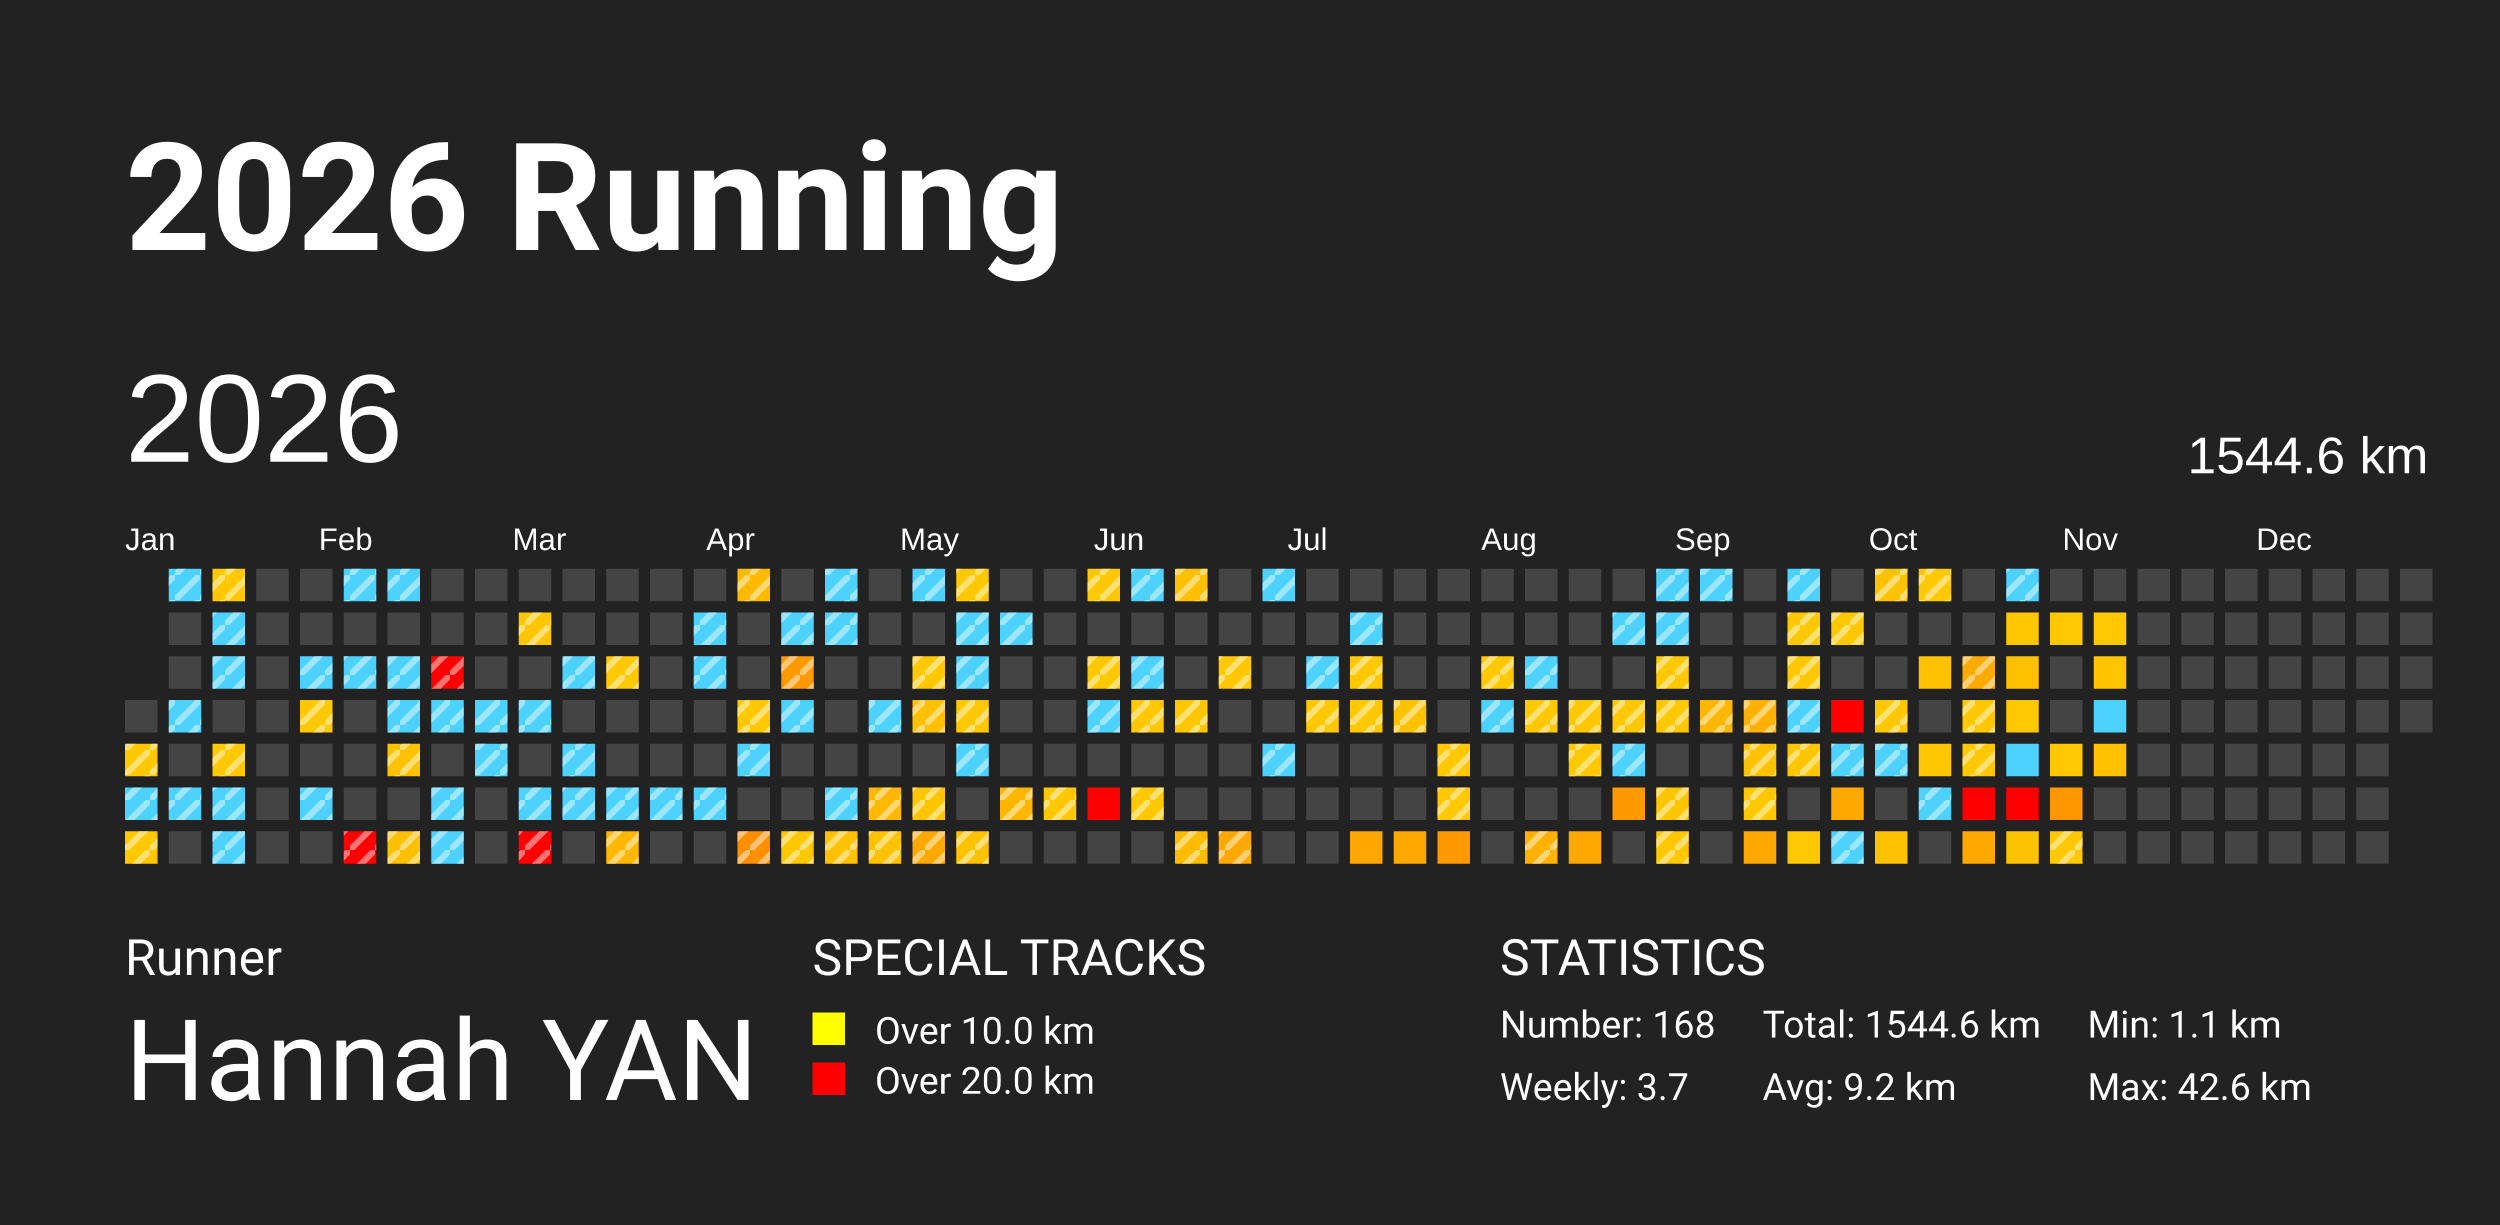
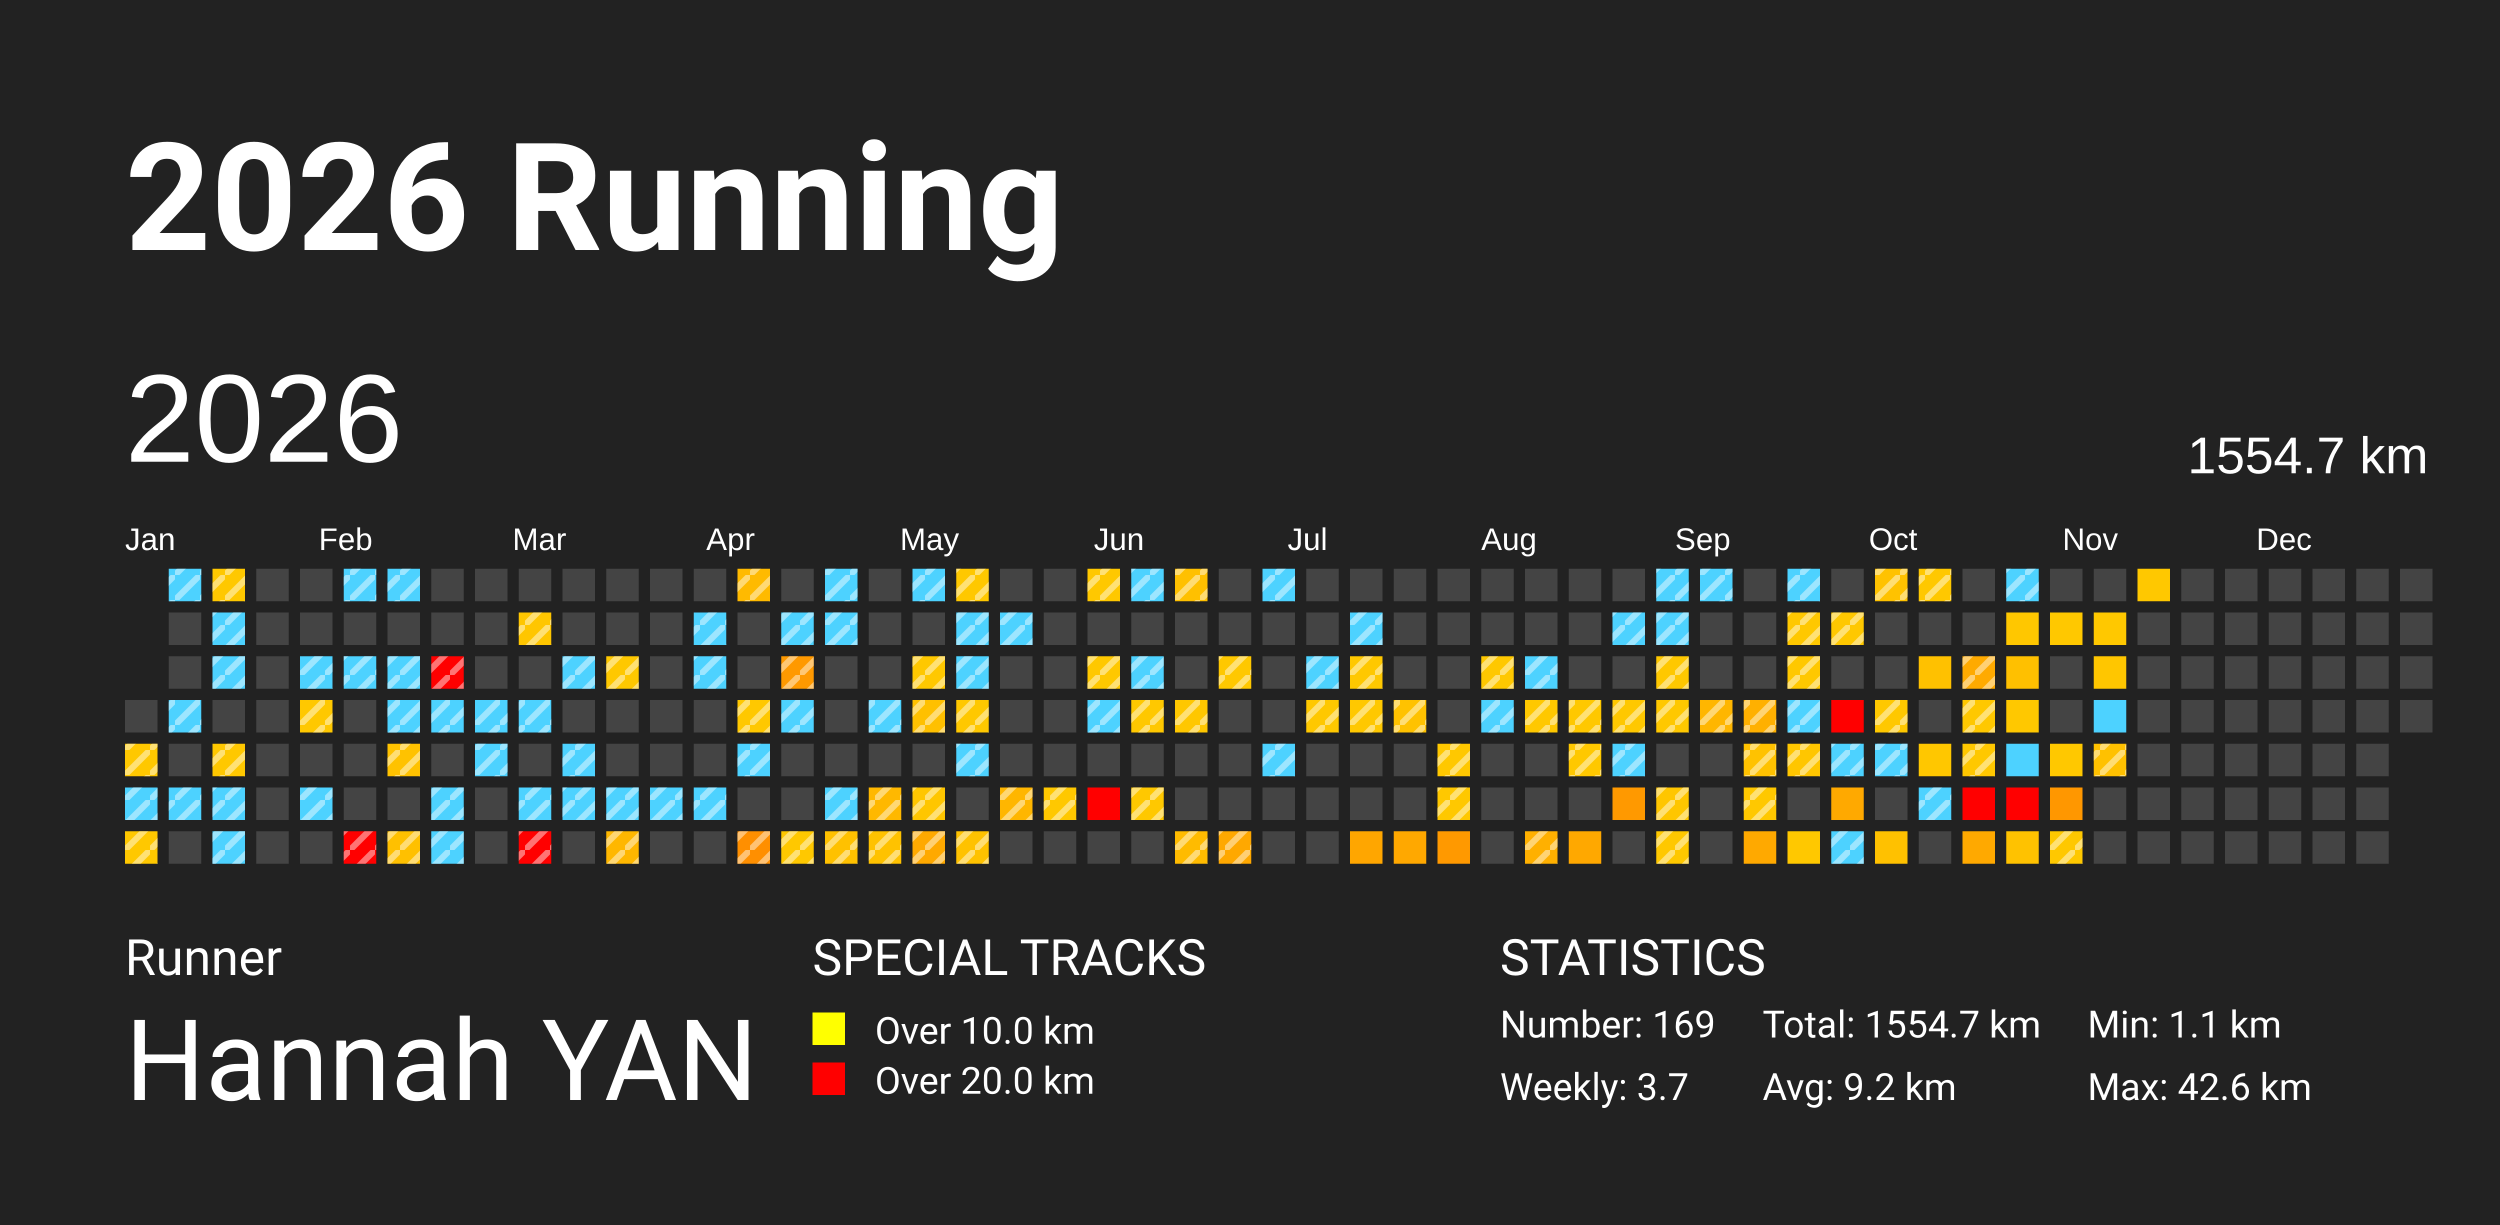
<svg xmlns="http://www.w3.org/2000/svg" baseProfile="full" height="98mm" version="1.1" viewBox="0,0,200,98" width="200mm">
  <defs>
    <pattern height="2" id="indoor-stripe" patternUnits="userSpaceOnUse" width="2">
      <line stroke="white" stroke-opacity="0.45" stroke-width="0.5" x1="0" x2="2" y1="2" y2="0" />
    </pattern>
  </defs>
  <rect fill="#222222" height="98" width="200" x="0" y="0" />
  <text fill="#FFFFFF" style="font-size:12px; font-family:-apple-system, BlinkMacSystemFont, 'Segoe UI', Roboto, 'Helvetica Neue', Arial, sans-serif; font-weight:bold;" x="10" y="20">2026 Running</text>
  <text fill="#FFFFFF" style="font-size:4px; font-family:-apple-system, BlinkMacSystemFont, 'Segoe UI', Roboto, 'Helvetica Neue', Arial, sans-serif;" x="10" y="78">Runner</text>
  <text fill="#FFFFFF" style="font-size:9px; font-family:-apple-system, BlinkMacSystemFont, 'Segoe UI', Roboto, 'Helvetica Neue', Arial, sans-serif;" x="10" y="88">Hannah YAN</text>
  <text fill="#FFFFFF" style="font-size:4px; font-family:-apple-system, BlinkMacSystemFont, 'Segoe UI', Roboto, 'Helvetica Neue', Arial, sans-serif;" x="65" y="78">SPECIAL TRACKS</text>
  <rect fill="yellow" height="2.6" width="2.6" x="65" y="81" />
  <text fill="#FFFFFF" style="font-size:3px; font-family:-apple-system, BlinkMacSystemFont, 'Segoe UI', Roboto, 'Helvetica Neue', Arial, sans-serif;" x="70" y="83.5">Over 10.0 km</text>
  <rect fill="red" height="2.6" width="2.6" x="65" y="85" />
  <text fill="#FFFFFF" style="font-size:3px; font-family:-apple-system, BlinkMacSystemFont, 'Segoe UI', Roboto, 'Helvetica Neue', Arial, sans-serif;" x="70" y="87.5">Over 20.0 km</text>
  <text fill="#FFFFFF" style="font-size:4px; font-family:-apple-system, BlinkMacSystemFont, 'Segoe UI', Roboto, 'Helvetica Neue', Arial, sans-serif;" x="120" y="78">STATISTICS</text>
-   <text fill="#FFFFFF" style="font-size:3px; font-family:-apple-system, BlinkMacSystemFont, 'Segoe UI', Roboto, 'Helvetica Neue', Arial, sans-serif;" x="120" y="83">Number: 168</text>
+   <text fill="#FFFFFF" style="font-size:3px; font-family:-apple-system, BlinkMacSystemFont, 'Segoe UI', Roboto, 'Helvetica Neue', Arial, sans-serif;" x="120" y="83">Number: 169</text>
  <text fill="#FFFFFF" style="font-size:3px; font-family:-apple-system, BlinkMacSystemFont, 'Segoe UI', Roboto, 'Helvetica Neue', Arial, sans-serif;" x="120" y="88">Weekly: 3.7</text>
-   <text fill="#FFFFFF" style="font-size:3px; font-family:-apple-system, BlinkMacSystemFont, 'Segoe UI', Roboto, 'Helvetica Neue', Arial, sans-serif;" x="141" y="83">Total: 1544.6 km</text>
+   <text fill="#FFFFFF" style="font-size:3px; font-family:-apple-system, BlinkMacSystemFont, 'Segoe UI', Roboto, 'Helvetica Neue', Arial, sans-serif;" x="141" y="83">Total: 1554.7 km</text>
  <text fill="#FFFFFF" style="font-size:3px; font-family:-apple-system, BlinkMacSystemFont, 'Segoe UI', Roboto, 'Helvetica Neue', Arial, sans-serif;" x="141" y="88">Avg: 9.2 km</text>
  <text fill="#FFFFFF" style="font-size:3px; font-family:-apple-system, BlinkMacSystemFont, 'Segoe UI', Roboto, 'Helvetica Neue', Arial, sans-serif;" x="167" y="83">Min: 1.1 km</text>
  <text fill="#FFFFFF" style="font-size:3px; font-family:-apple-system, BlinkMacSystemFont, 'Segoe UI', Roboto, 'Helvetica Neue', Arial, sans-serif;" x="167" y="88">Max: 42.6 km</text>
  <text dominant-baseline="hanging" fill="#FFFFFF" style="font-size:10.0px; font-family:Arial;" x="10" y="30">2026</text>
-   <text dominant-baseline="hanging" fill="#FFFFFF" style="font-size:4.125px; font-family:Arial;" x="175" y="35">1544.6 km</text>
+   <text dominant-baseline="hanging" fill="#FFFFFF" style="font-size:4.125px; font-family:Arial;" x="175" y="35">1554.7 km</text>
  <text fill="#FFFFFF" style="font-size:2.5px; font-family:Arial" x="10.0" y="44">Jan</text>
  <text fill="#FFFFFF" style="font-size:2.5px; font-family:Arial" x="25.5" y="44">Feb</text>
  <text fill="#FFFFFF" style="font-size:2.5px; font-family:Arial" x="41.0" y="44">Mar</text>
  <text fill="#FFFFFF" style="font-size:2.5px; font-family:Arial" x="56.5" y="44">Apr</text>
  <text fill="#FFFFFF" style="font-size:2.5px; font-family:Arial" x="72.0" y="44">May</text>
  <text fill="#FFFFFF" style="font-size:2.5px; font-family:Arial" x="87.5" y="44">Jun</text>
  <text fill="#FFFFFF" style="font-size:2.5px; font-family:Arial" x="103.0" y="44">Jul</text>
  <text fill="#FFFFFF" style="font-size:2.5px; font-family:Arial" x="118.5" y="44">Aug</text>
  <text fill="#FFFFFF" style="font-size:2.5px; font-family:Arial" x="134.0" y="44">Sep</text>
  <text fill="#FFFFFF" style="font-size:2.5px; font-family:Arial" x="149.5" y="44">Oct</text>
  <text fill="#FFFFFF" style="font-size:2.5px; font-family:Arial" x="165.0" y="44">Nov</text>
  <text fill="#FFFFFF" style="font-size:2.5px; font-family:Arial" x="180.5" y="44">Dec</text>
  <rect fill="#444444" height="2.6" width="2.6" x="10.0" y="56.0" />
  <rect fill="#ffc800" height="2.6" width="2.6" x="10.0" y="59.5" />
  <rect fill="url(#indoor-stripe)" height="2.6" style="pointer-events: none;" width="2.6" x="10.0" y="59.5" />
  <rect fill="#4dd2ff" height="2.6" width="2.6" x="10.0" y="63.0" />
  <rect fill="url(#indoor-stripe)" height="2.6" style="pointer-events: none;" width="2.6" x="10.0" y="63.0" />
  <rect fill="#ffc800" height="2.6" width="2.6" x="10.0" y="66.5" />
  <rect fill="url(#indoor-stripe)" height="2.6" style="pointer-events: none;" width="2.6" x="10.0" y="66.5" />
  <rect fill="#4dd2ff" height="2.6" width="2.6" x="13.5" y="45.5" />
  <rect fill="url(#indoor-stripe)" height="2.6" style="pointer-events: none;" width="2.6" x="13.5" y="45.5" />
  <rect fill="#444444" height="2.6" width="2.6" x="13.5" y="49.0" />
  <rect fill="#444444" height="2.6" width="2.6" x="13.5" y="52.5" />
  <rect fill="#4dd2ff" height="2.6" width="2.6" x="13.5" y="56.0" />
  <rect fill="url(#indoor-stripe)" height="2.6" style="pointer-events: none;" width="2.6" x="13.5" y="56.0" />
  <rect fill="#444444" height="2.6" width="2.6" x="13.5" y="59.5" />
  <rect fill="#4dd2ff" height="2.6" width="2.6" x="13.5" y="63.0" />
  <rect fill="url(#indoor-stripe)" height="2.6" style="pointer-events: none;" width="2.6" x="13.5" y="63.0" />
  <rect fill="#444444" height="2.6" width="2.6" x="13.5" y="66.5" />
  <rect fill="#ffc800" height="2.6" width="2.6" x="17.0" y="45.5" />
  <rect fill="url(#indoor-stripe)" height="2.6" style="pointer-events: none;" width="2.6" x="17.0" y="45.5" />
  <rect fill="#4dd2ff" height="2.6" width="2.6" x="17.0" y="49.0" />
  <rect fill="url(#indoor-stripe)" height="2.6" style="pointer-events: none;" width="2.6" x="17.0" y="49.0" />
  <rect fill="#4dd2ff" height="2.6" width="2.6" x="17.0" y="52.5" />
  <rect fill="url(#indoor-stripe)" height="2.6" style="pointer-events: none;" width="2.6" x="17.0" y="52.5" />
  <rect fill="#444444" height="2.6" width="2.6" x="17.0" y="56.0" />
  <rect fill="#ffc800" height="2.6" width="2.6" x="17.0" y="59.5" />
  <rect fill="url(#indoor-stripe)" height="2.6" style="pointer-events: none;" width="2.6" x="17.0" y="59.5" />
  <rect fill="#4dd2ff" height="2.6" width="2.6" x="17.0" y="63.0" />
  <rect fill="url(#indoor-stripe)" height="2.6" style="pointer-events: none;" width="2.6" x="17.0" y="63.0" />
  <rect fill="#4dd2ff" height="2.6" width="2.6" x="17.0" y="66.5" />
  <rect fill="url(#indoor-stripe)" height="2.6" style="pointer-events: none;" width="2.6" x="17.0" y="66.5" />
  <rect fill="#444444" height="2.6" width="2.6" x="20.5" y="45.5" />
  <rect fill="#444444" height="2.6" width="2.6" x="20.5" y="49.0" />
  <rect fill="#444444" height="2.6" width="2.6" x="20.5" y="52.5" />
  <rect fill="#444444" height="2.6" width="2.6" x="20.5" y="56.0" />
  <rect fill="#444444" height="2.6" width="2.6" x="20.5" y="59.5" />
  <rect fill="#444444" height="2.6" width="2.6" x="20.5" y="63.0" />
  <rect fill="#444444" height="2.6" width="2.6" x="20.5" y="66.5" />
  <rect fill="#444444" height="2.6" width="2.6" x="24.0" y="45.5" />
  <rect fill="#444444" height="2.6" width="2.6" x="24.0" y="49.0" />
  <rect fill="#4dd2ff" height="2.6" width="2.6" x="24.0" y="52.5" />
  <rect fill="url(#indoor-stripe)" height="2.6" style="pointer-events: none;" width="2.6" x="24.0" y="52.5" />
  <rect fill="#ffc800" height="2.6" width="2.6" x="24.0" y="56.0" />
  <rect fill="url(#indoor-stripe)" height="2.6" style="pointer-events: none;" width="2.6" x="24.0" y="56.0" />
  <rect fill="#444444" height="2.6" width="2.6" x="24.0" y="59.5" />
  <rect fill="#4dd2ff" height="2.6" width="2.6" x="24.0" y="63.0" />
  <rect fill="url(#indoor-stripe)" height="2.6" style="pointer-events: none;" width="2.6" x="24.0" y="63.0" />
  <rect fill="#444444" height="2.6" width="2.6" x="24.0" y="66.5" />
  <rect fill="#4dd2ff" height="2.6" width="2.6" x="27.5" y="45.5" />
  <rect fill="url(#indoor-stripe)" height="2.6" style="pointer-events: none;" width="2.6" x="27.5" y="45.5" />
  <rect fill="#444444" height="2.6" width="2.6" x="27.5" y="49.0" />
  <rect fill="#4dd2ff" height="2.6" width="2.6" x="27.5" y="52.5" />
  <rect fill="url(#indoor-stripe)" height="2.6" style="pointer-events: none;" width="2.6" x="27.5" y="52.5" />
  <rect fill="#444444" height="2.6" width="2.6" x="27.5" y="56.0" />
  <rect fill="#444444" height="2.6" width="2.6" x="27.5" y="59.5" />
  <rect fill="#444444" height="2.6" width="2.6" x="27.5" y="63.0" />
  <rect fill="red" height="2.6" width="2.6" x="27.5" y="66.5" />
  <rect fill="url(#indoor-stripe)" height="2.6" style="pointer-events: none;" width="2.6" x="27.5" y="66.5" />
  <rect fill="#4dd2ff" height="2.6" width="2.6" x="31.0" y="45.5" />
  <rect fill="url(#indoor-stripe)" height="2.6" style="pointer-events: none;" width="2.6" x="31.0" y="45.5" />
  <rect fill="#444444" height="2.6" width="2.6" x="31.0" y="49.0" />
  <rect fill="#4dd2ff" height="2.6" width="2.6" x="31.0" y="52.5" />
  <rect fill="url(#indoor-stripe)" height="2.6" style="pointer-events: none;" width="2.6" x="31.0" y="52.5" />
  <rect fill="#4dd2ff" height="2.6" width="2.6" x="31.0" y="56.0" />
  <rect fill="url(#indoor-stripe)" height="2.6" style="pointer-events: none;" width="2.6" x="31.0" y="56.0" />
  <rect fill="#ffc200" height="2.6" width="2.6" x="31.0" y="59.5" />
  <rect fill="url(#indoor-stripe)" height="2.6" style="pointer-events: none;" width="2.6" x="31.0" y="59.5" />
  <rect fill="#444444" height="2.6" width="2.6" x="31.0" y="63.0" />
  <rect fill="#ffc000" height="2.6" width="2.6" x="31.0" y="66.5" />
  <rect fill="url(#indoor-stripe)" height="2.6" style="pointer-events: none;" width="2.6" x="31.0" y="66.5" />
  <rect fill="#444444" height="2.6" width="2.6" x="34.5" y="45.5" />
  <rect fill="#444444" height="2.6" width="2.6" x="34.5" y="49.0" />
  <rect fill="red" height="2.6" width="2.6" x="34.5" y="52.5" />
  <rect fill="url(#indoor-stripe)" height="2.6" style="pointer-events: none;" width="2.6" x="34.5" y="52.5" />
  <rect fill="#4dd2ff" height="2.6" width="2.6" x="34.5" y="56.0" />
  <rect fill="url(#indoor-stripe)" height="2.6" style="pointer-events: none;" width="2.6" x="34.5" y="56.0" />
  <rect fill="#444444" height="2.6" width="2.6" x="34.5" y="59.5" />
  <rect fill="#4dd2ff" height="2.6" width="2.6" x="34.5" y="63.0" />
  <rect fill="url(#indoor-stripe)" height="2.6" style="pointer-events: none;" width="2.6" x="34.5" y="63.0" />
  <rect fill="#4dd2ff" height="2.6" width="2.6" x="34.5" y="66.5" />
  <rect fill="url(#indoor-stripe)" height="2.6" style="pointer-events: none;" width="2.6" x="34.5" y="66.5" />
  <rect fill="#444444" height="2.6" width="2.6" x="38.0" y="45.5" />
  <rect fill="#444444" height="2.6" width="2.6" x="38.0" y="49.0" />
  <rect fill="#444444" height="2.6" width="2.6" x="38.0" y="52.5" />
  <rect fill="#4dd2ff" height="2.6" width="2.6" x="38.0" y="56.0" />
  <rect fill="url(#indoor-stripe)" height="2.6" style="pointer-events: none;" width="2.6" x="38.0" y="56.0" />
  <rect fill="#4dd2ff" height="2.6" width="2.6" x="38.0" y="59.5" />
  <rect fill="url(#indoor-stripe)" height="2.6" style="pointer-events: none;" width="2.6" x="38.0" y="59.5" />
  <rect fill="#444444" height="2.6" width="2.6" x="38.0" y="63.0" />
  <rect fill="#444444" height="2.6" width="2.6" x="38.0" y="66.5" />
  <rect fill="#444444" height="2.6" width="2.6" x="41.5" y="45.5" />
  <rect fill="#ffc600" height="2.6" width="2.6" x="41.5" y="49.0" />
  <rect fill="url(#indoor-stripe)" height="2.6" style="pointer-events: none;" width="2.6" x="41.5" y="49.0" />
  <rect fill="#444444" height="2.6" width="2.6" x="41.5" y="52.5" />
  <rect fill="#4dd2ff" height="2.6" width="2.6" x="41.5" y="56.0" />
  <rect fill="url(#indoor-stripe)" height="2.6" style="pointer-events: none;" width="2.6" x="41.5" y="56.0" />
  <rect fill="#444444" height="2.6" width="2.6" x="41.5" y="59.5" />
  <rect fill="#4dd2ff" height="2.6" width="2.6" x="41.5" y="63.0" />
  <rect fill="url(#indoor-stripe)" height="2.6" style="pointer-events: none;" width="2.6" x="41.5" y="63.0" />
  <rect fill="red" height="2.6" width="2.6" x="41.5" y="66.5" />
  <rect fill="url(#indoor-stripe)" height="2.6" style="pointer-events: none;" width="2.6" x="41.5" y="66.5" />
  <rect fill="#444444" height="2.6" width="2.6" x="45.0" y="45.5" />
  <rect fill="#444444" height="2.6" width="2.6" x="45.0" y="49.0" />
  <rect fill="#4dd2ff" height="2.6" width="2.6" x="45.0" y="52.5" />
  <rect fill="url(#indoor-stripe)" height="2.6" style="pointer-events: none;" width="2.6" x="45.0" y="52.5" />
  <rect fill="#444444" height="2.6" width="2.6" x="45.0" y="56.0" />
  <rect fill="#4dd2ff" height="2.6" width="2.6" x="45.0" y="59.5" />
  <rect fill="url(#indoor-stripe)" height="2.6" style="pointer-events: none;" width="2.6" x="45.0" y="59.5" />
  <rect fill="#4dd2ff" height="2.6" width="2.6" x="45.0" y="63.0" />
  <rect fill="url(#indoor-stripe)" height="2.6" style="pointer-events: none;" width="2.6" x="45.0" y="63.0" />
  <rect fill="#444444" height="2.6" width="2.6" x="45.0" y="66.5" />
  <rect fill="#444444" height="2.6" width="2.6" x="48.5" y="45.5" />
  <rect fill="#444444" height="2.6" width="2.6" x="48.5" y="49.0" />
  <rect fill="#ffc800" height="2.6" width="2.6" x="48.5" y="52.5" />
  <rect fill="url(#indoor-stripe)" height="2.6" style="pointer-events: none;" width="2.6" x="48.5" y="52.5" />
  <rect fill="#444444" height="2.6" width="2.6" x="48.5" y="56.0" />
  <rect fill="#444444" height="2.6" width="2.6" x="48.5" y="59.5" />
  <rect fill="#4dd2ff" height="2.6" width="2.6" x="48.5" y="63.0" />
  <rect fill="url(#indoor-stripe)" height="2.6" style="pointer-events: none;" width="2.6" x="48.5" y="63.0" />
  <rect fill="#ffb700" height="2.6" width="2.6" x="48.5" y="66.5" />
  <rect fill="url(#indoor-stripe)" height="2.6" style="pointer-events: none;" width="2.6" x="48.5" y="66.5" />
  <rect fill="#444444" height="2.6" width="2.6" x="52.0" y="45.5" />
  <rect fill="#444444" height="2.6" width="2.6" x="52.0" y="49.0" />
  <rect fill="#444444" height="2.6" width="2.6" x="52.0" y="52.5" />
  <rect fill="#444444" height="2.6" width="2.6" x="52.0" y="56.0" />
  <rect fill="#444444" height="2.6" width="2.6" x="52.0" y="59.5" />
  <rect fill="#4dd2ff" height="2.6" width="2.6" x="52.0" y="63.0" />
  <rect fill="url(#indoor-stripe)" height="2.6" style="pointer-events: none;" width="2.6" x="52.0" y="63.0" />
  <rect fill="#444444" height="2.6" width="2.6" x="52.0" y="66.5" />
  <rect fill="#444444" height="2.6" width="2.6" x="55.5" y="45.5" />
  <rect fill="#4dd2ff" height="2.6" width="2.6" x="55.5" y="49.0" />
  <rect fill="url(#indoor-stripe)" height="2.6" style="pointer-events: none;" width="2.6" x="55.5" y="49.0" />
  <rect fill="#4dd2ff" height="2.6" width="2.6" x="55.5" y="52.5" />
  <rect fill="url(#indoor-stripe)" height="2.6" style="pointer-events: none;" width="2.6" x="55.5" y="52.5" />
  <rect fill="#444444" height="2.6" width="2.6" x="55.5" y="56.0" />
  <rect fill="#444444" height="2.6" width="2.6" x="55.5" y="59.5" />
  <rect fill="#4dd2ff" height="2.6" width="2.6" x="55.5" y="63.0" />
  <rect fill="url(#indoor-stripe)" height="2.6" style="pointer-events: none;" width="2.6" x="55.5" y="63.0" />
  <rect fill="#444444" height="2.6" width="2.6" x="55.5" y="66.5" />
  <rect fill="#ffba00" height="2.6" width="2.6" x="59.0" y="45.5" />
  <rect fill="url(#indoor-stripe)" height="2.6" style="pointer-events: none;" width="2.6" x="59.0" y="45.5" />
  <rect fill="#444444" height="2.6" width="2.6" x="59.0" y="49.0" />
  <rect fill="#444444" height="2.6" width="2.6" x="59.0" y="52.5" />
  <rect fill="#ffc800" height="2.6" width="2.6" x="59.0" y="56.0" />
  <rect fill="url(#indoor-stripe)" height="2.6" style="pointer-events: none;" width="2.6" x="59.0" y="56.0" />
  <rect fill="#4dd2ff" height="2.6" width="2.6" x="59.0" y="59.5" />
  <rect fill="url(#indoor-stripe)" height="2.6" style="pointer-events: none;" width="2.6" x="59.0" y="59.5" />
  <rect fill="#444444" height="2.6" width="2.6" x="59.0" y="63.0" />
  <rect fill="#ff8f00" height="2.6" width="2.6" x="59.0" y="66.5" />
  <rect fill="url(#indoor-stripe)" height="2.6" style="pointer-events: none;" width="2.6" x="59.0" y="66.5" />
  <rect fill="#444444" height="2.6" width="2.6" x="62.5" y="45.5" />
  <rect fill="#4dd2ff" height="2.6" width="2.6" x="62.5" y="49.0" />
  <rect fill="url(#indoor-stripe)" height="2.6" style="pointer-events: none;" width="2.6" x="62.5" y="49.0" />
  <rect fill="#ff9900" height="2.6" width="2.6" x="62.5" y="52.5" />
  <rect fill="url(#indoor-stripe)" height="2.6" style="pointer-events: none;" width="2.6" x="62.5" y="52.5" />
  <rect fill="#4dd2ff" height="2.6" width="2.6" x="62.5" y="56.0" />
  <rect fill="url(#indoor-stripe)" height="2.6" style="pointer-events: none;" width="2.6" x="62.5" y="56.0" />
  <rect fill="#444444" height="2.6" width="2.6" x="62.5" y="59.5" />
  <rect fill="#444444" height="2.6" width="2.6" x="62.5" y="63.0" />
  <rect fill="#ffc800" height="2.6" width="2.6" x="62.5" y="66.5" />
  <rect fill="url(#indoor-stripe)" height="2.6" style="pointer-events: none;" width="2.6" x="62.5" y="66.5" />
  <rect fill="#4dd2ff" height="2.6" width="2.6" x="66.0" y="45.5" />
  <rect fill="url(#indoor-stripe)" height="2.6" style="pointer-events: none;" width="2.6" x="66.0" y="45.5" />
  <rect fill="#4dd2ff" height="2.6" width="2.6" x="66.0" y="49.0" />
  <rect fill="url(#indoor-stripe)" height="2.6" style="pointer-events: none;" width="2.6" x="66.0" y="49.0" />
  <rect fill="#444444" height="2.6" width="2.6" x="66.0" y="52.5" />
  <rect fill="#444444" height="2.6" width="2.6" x="66.0" y="56.0" />
  <rect fill="#444444" height="2.6" width="2.6" x="66.0" y="59.5" />
  <rect fill="#4dd2ff" height="2.6" width="2.6" x="66.0" y="63.0" />
  <rect fill="url(#indoor-stripe)" height="2.6" style="pointer-events: none;" width="2.6" x="66.0" y="63.0" />
  <rect fill="#ffc100" height="2.6" width="2.6" x="66.0" y="66.5" />
  <rect fill="url(#indoor-stripe)" height="2.6" style="pointer-events: none;" width="2.6" x="66.0" y="66.5" />
  <rect fill="#444444" height="2.6" width="2.6" x="69.5" y="45.5" />
  <rect fill="#444444" height="2.6" width="2.6" x="69.5" y="49.0" />
  <rect fill="#444444" height="2.6" width="2.6" x="69.5" y="52.5" />
  <rect fill="#4dd2ff" height="2.6" width="2.6" x="69.5" y="56.0" />
  <rect fill="url(#indoor-stripe)" height="2.6" style="pointer-events: none;" width="2.6" x="69.5" y="56.0" />
  <rect fill="#444444" height="2.6" width="2.6" x="69.5" y="59.5" />
  <rect fill="#ffb800" height="2.6" width="2.6" x="69.5" y="63.0" />
  <rect fill="url(#indoor-stripe)" height="2.6" style="pointer-events: none;" width="2.6" x="69.5" y="63.0" />
  <rect fill="#ffc200" height="2.6" width="2.6" x="69.5" y="66.5" />
  <rect fill="url(#indoor-stripe)" height="2.6" style="pointer-events: none;" width="2.6" x="69.5" y="66.5" />
  <rect fill="#4dd2ff" height="2.6" width="2.6" x="73.0" y="45.5" />
  <rect fill="url(#indoor-stripe)" height="2.6" style="pointer-events: none;" width="2.6" x="73.0" y="45.5" />
  <rect fill="#444444" height="2.6" width="2.6" x="73.0" y="49.0" />
  <rect fill="#ffc800" height="2.6" width="2.6" x="73.0" y="52.5" />
  <rect fill="url(#indoor-stripe)" height="2.6" style="pointer-events: none;" width="2.6" x="73.0" y="52.5" />
  <rect fill="#ffc000" height="2.6" width="2.6" x="73.0" y="56.0" />
  <rect fill="url(#indoor-stripe)" height="2.6" style="pointer-events: none;" width="2.6" x="73.0" y="56.0" />
  <rect fill="#444444" height="2.6" width="2.6" x="73.0" y="59.5" />
  <rect fill="#ffc600" height="2.6" width="2.6" x="73.0" y="63.0" />
  <rect fill="url(#indoor-stripe)" height="2.6" style="pointer-events: none;" width="2.6" x="73.0" y="63.0" />
  <rect fill="#ffa900" height="2.6" width="2.6" x="73.0" y="66.5" />
  <rect fill="url(#indoor-stripe)" height="2.6" style="pointer-events: none;" width="2.6" x="73.0" y="66.5" />
  <rect fill="#ffc800" height="2.6" width="2.6" x="76.5" y="45.5" />
  <rect fill="url(#indoor-stripe)" height="2.6" style="pointer-events: none;" width="2.6" x="76.5" y="45.5" />
  <rect fill="#4dd2ff" height="2.6" width="2.6" x="76.5" y="49.0" />
  <rect fill="url(#indoor-stripe)" height="2.6" style="pointer-events: none;" width="2.6" x="76.5" y="49.0" />
  <rect fill="#4dd2ff" height="2.6" width="2.6" x="76.5" y="52.5" />
  <rect fill="url(#indoor-stripe)" height="2.6" style="pointer-events: none;" width="2.6" x="76.5" y="52.5" />
  <rect fill="#ffc800" height="2.6" width="2.6" x="76.5" y="56.0" />
  <rect fill="url(#indoor-stripe)" height="2.6" style="pointer-events: none;" width="2.6" x="76.5" y="56.0" />
  <rect fill="#4dd2ff" height="2.6" width="2.6" x="76.5" y="59.5" />
  <rect fill="url(#indoor-stripe)" height="2.6" style="pointer-events: none;" width="2.6" x="76.5" y="59.5" />
  <rect fill="#444444" height="2.6" width="2.6" x="76.5" y="63.0" />
  <rect fill="#ffc200" height="2.6" width="2.6" x="76.5" y="66.5" />
  <rect fill="url(#indoor-stripe)" height="2.6" style="pointer-events: none;" width="2.6" x="76.5" y="66.5" />
  <rect fill="#444444" height="2.6" width="2.6" x="80.0" y="45.5" />
  <rect fill="#4dd2ff" height="2.6" width="2.6" x="80.0" y="49.0" />
  <rect fill="url(#indoor-stripe)" height="2.6" style="pointer-events: none;" width="2.6" x="80.0" y="49.0" />
  <rect fill="#444444" height="2.6" width="2.6" x="80.0" y="52.5" />
  <rect fill="#444444" height="2.6" width="2.6" x="80.0" y="56.0" />
  <rect fill="#444444" height="2.6" width="2.6" x="80.0" y="59.5" />
  <rect fill="#ffb600" height="2.6" width="2.6" x="80.0" y="63.0" />
  <rect fill="url(#indoor-stripe)" height="2.6" style="pointer-events: none;" width="2.6" x="80.0" y="63.0" />
  <rect fill="#444444" height="2.6" width="2.6" x="80.0" y="66.5" />
  <rect fill="#444444" height="2.6" width="2.6" x="83.5" y="45.5" />
  <rect fill="#444444" height="2.6" width="2.6" x="83.5" y="49.0" />
  <rect fill="#444444" height="2.6" width="2.6" x="83.5" y="52.5" />
  <rect fill="#444444" height="2.6" width="2.6" x="83.5" y="56.0" />
  <rect fill="#444444" height="2.6" width="2.6" x="83.5" y="59.5" />
  <rect fill="#ffc800" height="2.6" width="2.6" x="83.5" y="63.0" />
  <rect fill="url(#indoor-stripe)" height="2.6" style="pointer-events: none;" width="2.6" x="83.5" y="63.0" />
  <rect fill="#444444" height="2.6" width="2.6" x="83.5" y="66.5" />
  <rect fill="#ffc800" height="2.6" width="2.6" x="87.0" y="45.5" />
  <rect fill="url(#indoor-stripe)" height="2.6" style="pointer-events: none;" width="2.6" x="87.0" y="45.5" />
  <rect fill="#444444" height="2.6" width="2.6" x="87.0" y="49.0" />
  <rect fill="#ffc800" height="2.6" width="2.6" x="87.0" y="52.5" />
  <rect fill="url(#indoor-stripe)" height="2.6" style="pointer-events: none;" width="2.6" x="87.0" y="52.5" />
  <rect fill="#4dd2ff" height="2.6" width="2.6" x="87.0" y="56.0" />
  <rect fill="url(#indoor-stripe)" height="2.6" style="pointer-events: none;" width="2.6" x="87.0" y="56.0" />
  <rect fill="#444444" height="2.6" width="2.6" x="87.0" y="59.5" />
  <rect fill="red" height="2.6" width="2.6" x="87.0" y="63.0" />
  <rect fill="#444444" height="2.6" width="2.6" x="87.0" y="66.5" />
  <rect fill="#4dd2ff" height="2.6" width="2.6" x="90.5" y="45.5" />
  <rect fill="url(#indoor-stripe)" height="2.6" style="pointer-events: none;" width="2.6" x="90.5" y="45.5" />
  <rect fill="#444444" height="2.6" width="2.6" x="90.5" y="49.0" />
  <rect fill="#4dd2ff" height="2.6" width="2.6" x="90.5" y="52.5" />
  <rect fill="url(#indoor-stripe)" height="2.6" style="pointer-events: none;" width="2.6" x="90.5" y="52.5" />
  <rect fill="#ffc800" height="2.6" width="2.6" x="90.5" y="56.0" />
  <rect fill="url(#indoor-stripe)" height="2.6" style="pointer-events: none;" width="2.6" x="90.5" y="56.0" />
  <rect fill="#444444" height="2.6" width="2.6" x="90.5" y="59.5" />
  <rect fill="#ffc800" height="2.6" width="2.6" x="90.5" y="63.0" />
  <rect fill="url(#indoor-stripe)" height="2.6" style="pointer-events: none;" width="2.6" x="90.5" y="63.0" />
  <rect fill="#444444" height="2.6" width="2.6" x="90.5" y="66.5" />
  <rect fill="#ffc000" height="2.6" width="2.6" x="94.0" y="45.5" />
  <rect fill="url(#indoor-stripe)" height="2.6" style="pointer-events: none;" width="2.6" x="94.0" y="45.5" />
  <rect fill="#444444" height="2.6" width="2.6" x="94.0" y="49.0" />
  <rect fill="#444444" height="2.6" width="2.6" x="94.0" y="52.5" />
  <rect fill="#ffc700" height="2.6" width="2.6" x="94.0" y="56.0" />
  <rect fill="url(#indoor-stripe)" height="2.6" style="pointer-events: none;" width="2.6" x="94.0" y="56.0" />
  <rect fill="#444444" height="2.6" width="2.6" x="94.0" y="59.5" />
  <rect fill="#444444" height="2.6" width="2.6" x="94.0" y="63.0" />
  <rect fill="#ffbb00" height="2.6" width="2.6" x="94.0" y="66.5" />
  <rect fill="url(#indoor-stripe)" height="2.6" style="pointer-events: none;" width="2.6" x="94.0" y="66.5" />
  <rect fill="#444444" height="2.6" width="2.6" x="97.5" y="45.5" />
  <rect fill="#444444" height="2.6" width="2.6" x="97.5" y="49.0" />
  <rect fill="#ffc800" height="2.6" width="2.6" x="97.5" y="52.5" />
  <rect fill="url(#indoor-stripe)" height="2.6" style="pointer-events: none;" width="2.6" x="97.5" y="52.5" />
  <rect fill="#444444" height="2.6" width="2.6" x="97.5" y="56.0" />
  <rect fill="#444444" height="2.6" width="2.6" x="97.5" y="59.5" />
  <rect fill="#444444" height="2.6" width="2.6" x="97.5" y="63.0" />
  <rect fill="#ffa800" height="2.6" width="2.6" x="97.5" y="66.5" />
  <rect fill="url(#indoor-stripe)" height="2.6" style="pointer-events: none;" width="2.6" x="97.5" y="66.5" />
  <rect fill="#4dd2ff" height="2.6" width="2.6" x="101.0" y="45.5" />
  <rect fill="url(#indoor-stripe)" height="2.6" style="pointer-events: none;" width="2.6" x="101.0" y="45.5" />
  <rect fill="#444444" height="2.6" width="2.6" x="101.0" y="49.0" />
  <rect fill="#444444" height="2.6" width="2.6" x="101.0" y="52.5" />
  <rect fill="#444444" height="2.6" width="2.6" x="101.0" y="56.0" />
  <rect fill="#4dd2ff" height="2.6" width="2.6" x="101.0" y="59.5" />
  <rect fill="url(#indoor-stripe)" height="2.6" style="pointer-events: none;" width="2.6" x="101.0" y="59.5" />
  <rect fill="#444444" height="2.6" width="2.6" x="101.0" y="63.0" />
  <rect fill="#444444" height="2.6" width="2.6" x="101.0" y="66.5" />
  <rect fill="#444444" height="2.6" width="2.6" x="104.5" y="45.5" />
  <rect fill="#444444" height="2.6" width="2.6" x="104.5" y="49.0" />
  <rect fill="#4dd2ff" height="2.6" width="2.6" x="104.5" y="52.5" />
  <rect fill="url(#indoor-stripe)" height="2.6" style="pointer-events: none;" width="2.6" x="104.5" y="52.5" />
  <rect fill="#ffc800" height="2.6" width="2.6" x="104.5" y="56.0" />
  <rect fill="url(#indoor-stripe)" height="2.6" style="pointer-events: none;" width="2.6" x="104.5" y="56.0" />
  <rect fill="#444444" height="2.6" width="2.6" x="104.5" y="59.5" />
  <rect fill="#444444" height="2.6" width="2.6" x="104.5" y="63.0" />
  <rect fill="#444444" height="2.6" width="2.6" x="104.5" y="66.5" />
  <rect fill="#444444" height="2.6" width="2.6" x="108.0" y="45.5" />
  <rect fill="#4dd2ff" height="2.6" width="2.6" x="108.0" y="49.0" />
  <rect fill="url(#indoor-stripe)" height="2.6" style="pointer-events: none;" width="2.6" x="108.0" y="49.0" />
  <rect fill="#ffc800" height="2.6" width="2.6" x="108.0" y="52.5" />
  <rect fill="url(#indoor-stripe)" height="2.6" style="pointer-events: none;" width="2.6" x="108.0" y="52.5" />
  <rect fill="#ffc800" height="2.6" width="2.6" x="108.0" y="56.0" />
  <rect fill="url(#indoor-stripe)" height="2.6" style="pointer-events: none;" width="2.6" x="108.0" y="56.0" />
  <rect fill="#444444" height="2.6" width="2.6" x="108.0" y="59.5" />
  <rect fill="#444444" height="2.6" width="2.6" x="108.0" y="63.0" />
  <rect fill="#ffa600" height="2.6" width="2.6" x="108.0" y="66.5" />
  <rect fill="#444444" height="2.6" width="2.6" x="111.5" y="45.5" />
  <rect fill="#444444" height="2.6" width="2.6" x="111.5" y="49.0" />
  <rect fill="#444444" height="2.6" width="2.6" x="111.5" y="52.5" />
  <rect fill="#ffc200" height="2.6" width="2.6" x="111.5" y="56.0" />
  <rect fill="url(#indoor-stripe)" height="2.6" style="pointer-events: none;" width="2.6" x="111.5" y="56.0" />
  <rect fill="#444444" height="2.6" width="2.6" x="111.5" y="59.5" />
  <rect fill="#444444" height="2.6" width="2.6" x="111.5" y="63.0" />
  <rect fill="#ffa800" height="2.6" width="2.6" x="111.5" y="66.5" />
  <rect fill="#444444" height="2.6" width="2.6" x="115.0" y="45.5" />
  <rect fill="#444444" height="2.6" width="2.6" x="115.0" y="49.0" />
  <rect fill="#444444" height="2.6" width="2.6" x="115.0" y="52.5" />
  <rect fill="#444444" height="2.6" width="2.6" x="115.0" y="56.0" />
  <rect fill="#ffc800" height="2.6" width="2.6" x="115.0" y="59.5" />
  <rect fill="url(#indoor-stripe)" height="2.6" style="pointer-events: none;" width="2.6" x="115.0" y="59.5" />
  <rect fill="#ffc800" height="2.6" width="2.6" x="115.0" y="63.0" />
  <rect fill="url(#indoor-stripe)" height="2.6" style="pointer-events: none;" width="2.6" x="115.0" y="63.0" />
  <rect fill="#ff9900" height="2.6" width="2.6" x="115.0" y="66.5" />
  <rect fill="#444444" height="2.6" width="2.6" x="118.5" y="45.5" />
  <rect fill="#444444" height="2.6" width="2.6" x="118.5" y="49.0" />
  <rect fill="#ffc800" height="2.6" width="2.6" x="118.5" y="52.5" />
  <rect fill="url(#indoor-stripe)" height="2.6" style="pointer-events: none;" width="2.6" x="118.5" y="52.5" />
  <rect fill="#4dd2ff" height="2.6" width="2.6" x="118.5" y="56.0" />
  <rect fill="url(#indoor-stripe)" height="2.6" style="pointer-events: none;" width="2.6" x="118.5" y="56.0" />
  <rect fill="#444444" height="2.6" width="2.6" x="118.5" y="59.5" />
  <rect fill="#444444" height="2.6" width="2.6" x="118.5" y="63.0" />
  <rect fill="#444444" height="2.6" width="2.6" x="118.5" y="66.5" />
  <rect fill="#444444" height="2.6" width="2.6" x="122.0" y="45.5" />
  <rect fill="#444444" height="2.6" width="2.6" x="122.0" y="49.0" />
  <rect fill="#4dd2ff" height="2.6" width="2.6" x="122.0" y="52.5" />
  <rect fill="url(#indoor-stripe)" height="2.6" style="pointer-events: none;" width="2.6" x="122.0" y="52.5" />
  <rect fill="#ffc800" height="2.6" width="2.6" x="122.0" y="56.0" />
  <rect fill="url(#indoor-stripe)" height="2.6" style="pointer-events: none;" width="2.6" x="122.0" y="56.0" />
  <rect fill="#444444" height="2.6" width="2.6" x="122.0" y="59.5" />
  <rect fill="#444444" height="2.6" width="2.6" x="122.0" y="63.0" />
  <rect fill="#ffb000" height="2.6" width="2.6" x="122.0" y="66.5" />
  <rect fill="url(#indoor-stripe)" height="2.6" style="pointer-events: none;" width="2.6" x="122.0" y="66.5" />
  <rect fill="#444444" height="2.6" width="2.6" x="125.5" y="45.5" />
  <rect fill="#444444" height="2.6" width="2.6" x="125.5" y="49.0" />
  <rect fill="#444444" height="2.6" width="2.6" x="125.5" y="52.5" />
  <rect fill="#ffc800" height="2.6" width="2.6" x="125.5" y="56.0" />
  <rect fill="url(#indoor-stripe)" height="2.6" style="pointer-events: none;" width="2.6" x="125.5" y="56.0" />
  <rect fill="#ffc800" height="2.6" width="2.6" x="125.5" y="59.5" />
  <rect fill="url(#indoor-stripe)" height="2.6" style="pointer-events: none;" width="2.6" x="125.5" y="59.5" />
  <rect fill="#444444" height="2.6" width="2.6" x="125.5" y="63.0" />
  <rect fill="#ffa800" height="2.6" width="2.6" x="125.5" y="66.5" />
  <rect fill="#444444" height="2.6" width="2.6" x="129.0" y="45.5" />
  <rect fill="#4dd2ff" height="2.6" width="2.6" x="129.0" y="49.0" />
  <rect fill="url(#indoor-stripe)" height="2.6" style="pointer-events: none;" width="2.6" x="129.0" y="49.0" />
  <rect fill="#444444" height="2.6" width="2.6" x="129.0" y="52.5" />
  <rect fill="#ffc800" height="2.6" width="2.6" x="129.0" y="56.0" />
  <rect fill="url(#indoor-stripe)" height="2.6" style="pointer-events: none;" width="2.6" x="129.0" y="56.0" />
  <rect fill="#4dd2ff" height="2.6" width="2.6" x="129.0" y="59.5" />
  <rect fill="url(#indoor-stripe)" height="2.6" style="pointer-events: none;" width="2.6" x="129.0" y="59.5" />
  <rect fill="#ff9900" height="2.6" width="2.6" x="129.0" y="63.0" />
  <rect fill="#444444" height="2.6" width="2.6" x="129.0" y="66.5" />
  <rect fill="#4dd2ff" height="2.6" width="2.6" x="132.5" y="45.5" />
  <rect fill="url(#indoor-stripe)" height="2.6" style="pointer-events: none;" width="2.6" x="132.5" y="45.5" />
  <rect fill="#4dd2ff" height="2.6" width="2.6" x="132.5" y="49.0" />
  <rect fill="url(#indoor-stripe)" height="2.6" style="pointer-events: none;" width="2.6" x="132.5" y="49.0" />
  <rect fill="#ffc800" height="2.6" width="2.6" x="132.5" y="52.5" />
  <rect fill="url(#indoor-stripe)" height="2.6" style="pointer-events: none;" width="2.6" x="132.5" y="52.5" />
  <rect fill="#ffc800" height="2.6" width="2.6" x="132.5" y="56.0" />
  <rect fill="url(#indoor-stripe)" height="2.6" style="pointer-events: none;" width="2.6" x="132.5" y="56.0" />
  <rect fill="#444444" height="2.6" width="2.6" x="132.5" y="59.5" />
  <rect fill="#ffc600" height="2.6" width="2.6" x="132.5" y="63.0" />
  <rect fill="url(#indoor-stripe)" height="2.6" style="pointer-events: none;" width="2.6" x="132.5" y="63.0" />
  <rect fill="#ffc800" height="2.6" width="2.6" x="132.5" y="66.5" />
  <rect fill="url(#indoor-stripe)" height="2.6" style="pointer-events: none;" width="2.6" x="132.5" y="66.5" />
  <rect fill="#4dd2ff" height="2.6" width="2.6" x="136.0" y="45.5" />
  <rect fill="url(#indoor-stripe)" height="2.6" style="pointer-events: none;" width="2.6" x="136.0" y="45.5" />
  <rect fill="#444444" height="2.6" width="2.6" x="136.0" y="49.0" />
  <rect fill="#444444" height="2.6" width="2.6" x="136.0" y="52.5" />
  <rect fill="#ffb600" height="2.6" width="2.6" x="136.0" y="56.0" />
  <rect fill="url(#indoor-stripe)" height="2.6" style="pointer-events: none;" width="2.6" x="136.0" y="56.0" />
  <rect fill="#444444" height="2.6" width="2.6" x="136.0" y="59.5" />
  <rect fill="#444444" height="2.6" width="2.6" x="136.0" y="63.0" />
  <rect fill="#444444" height="2.6" width="2.6" x="136.0" y="66.5" />
  <rect fill="#444444" height="2.6" width="2.6" x="139.5" y="45.5" />
  <rect fill="#444444" height="2.6" width="2.6" x="139.5" y="49.0" />
  <rect fill="#444444" height="2.6" width="2.6" x="139.5" y="52.5" />
  <rect fill="#ffb000" height="2.6" width="2.6" x="139.5" y="56.0" />
  <rect fill="url(#indoor-stripe)" height="2.6" style="pointer-events: none;" width="2.6" x="139.5" y="56.0" />
  <rect fill="#ffc200" height="2.6" width="2.6" x="139.5" y="59.5" />
  <rect fill="url(#indoor-stripe)" height="2.6" style="pointer-events: none;" width="2.6" x="139.5" y="59.5" />
  <rect fill="#ffc800" height="2.6" width="2.6" x="139.5" y="63.0" />
  <rect fill="url(#indoor-stripe)" height="2.6" style="pointer-events: none;" width="2.6" x="139.5" y="63.0" />
  <rect fill="#ffa900" height="2.6" width="2.6" x="139.5" y="66.5" />
  <rect fill="#4dd2ff" height="2.6" width="2.6" x="143.0" y="45.5" />
  <rect fill="url(#indoor-stripe)" height="2.6" style="pointer-events: none;" width="2.6" x="143.0" y="45.5" />
  <rect fill="#ffc800" height="2.6" width="2.6" x="143.0" y="49.0" />
  <rect fill="url(#indoor-stripe)" height="2.6" style="pointer-events: none;" width="2.6" x="143.0" y="49.0" />
  <rect fill="#ffc800" height="2.6" width="2.6" x="143.0" y="52.5" />
  <rect fill="url(#indoor-stripe)" height="2.6" style="pointer-events: none;" width="2.6" x="143.0" y="52.5" />
  <rect fill="#4dd2ff" height="2.6" width="2.6" x="143.0" y="56.0" />
  <rect fill="url(#indoor-stripe)" height="2.6" style="pointer-events: none;" width="2.6" x="143.0" y="56.0" />
  <rect fill="#ffc600" height="2.6" width="2.6" x="143.0" y="59.5" />
  <rect fill="url(#indoor-stripe)" height="2.6" style="pointer-events: none;" width="2.6" x="143.0" y="59.5" />
  <rect fill="#444444" height="2.6" width="2.6" x="143.0" y="63.0" />
  <rect fill="#ffc800" height="2.6" width="2.6" x="143.0" y="66.5" />
  <rect fill="#444444" height="2.6" width="2.6" x="146.5" y="45.5" />
  <rect fill="#ffc800" height="2.6" width="2.6" x="146.5" y="49.0" />
  <rect fill="url(#indoor-stripe)" height="2.6" style="pointer-events: none;" width="2.6" x="146.5" y="49.0" />
  <rect fill="#444444" height="2.6" width="2.6" x="146.5" y="52.5" />
  <rect fill="red" height="2.6" width="2.6" x="146.5" y="56.0" />
  <rect fill="#4dd2ff" height="2.6" width="2.6" x="146.5" y="59.5" />
  <rect fill="url(#indoor-stripe)" height="2.6" style="pointer-events: none;" width="2.6" x="146.5" y="59.5" />
  <rect fill="#ffa900" height="2.6" width="2.6" x="146.5" y="63.0" />
  <rect fill="#4dd2ff" height="2.6" width="2.6" x="146.5" y="66.5" />
  <rect fill="url(#indoor-stripe)" height="2.6" style="pointer-events: none;" width="2.6" x="146.5" y="66.5" />
  <rect fill="#ffc200" height="2.6" width="2.6" x="150.0" y="45.5" />
  <rect fill="url(#indoor-stripe)" height="2.6" style="pointer-events: none;" width="2.6" x="150.0" y="45.5" />
  <rect fill="#444444" height="2.6" width="2.6" x="150.0" y="49.0" />
  <rect fill="#444444" height="2.6" width="2.6" x="150.0" y="52.5" />
  <rect fill="#ffc800" height="2.6" width="2.6" x="150.0" y="56.0" />
  <rect fill="url(#indoor-stripe)" height="2.6" style="pointer-events: none;" width="2.6" x="150.0" y="56.0" />
  <rect fill="#4dd2ff" height="2.6" width="2.6" x="150.0" y="59.5" />
  <rect fill="url(#indoor-stripe)" height="2.6" style="pointer-events: none;" width="2.6" x="150.0" y="59.5" />
  <rect fill="#444444" height="2.6" width="2.6" x="150.0" y="63.0" />
  <rect fill="#ffc100" height="2.6" width="2.6" x="150.0" y="66.5" />
  <rect fill="#ffc800" height="2.6" width="2.6" x="153.5" y="45.5" />
  <rect fill="url(#indoor-stripe)" height="2.6" style="pointer-events: none;" width="2.6" x="153.5" y="45.5" />
  <rect fill="#444444" height="2.6" width="2.6" x="153.5" y="49.0" />
  <rect fill="#ffc100" height="2.6" width="2.6" x="153.5" y="52.5" />
  <rect fill="#444444" height="2.6" width="2.6" x="153.5" y="56.0" />
  <rect fill="#ffc700" height="2.6" width="2.6" x="153.5" y="59.5" />
  <rect fill="#4dd2ff" height="2.6" width="2.6" x="153.5" y="63.0" />
  <rect fill="url(#indoor-stripe)" height="2.6" style="pointer-events: none;" width="2.6" x="153.5" y="63.0" />
  <rect fill="#444444" height="2.6" width="2.6" x="153.5" y="66.5" />
  <rect fill="#444444" height="2.6" width="2.6" x="157.0" y="45.5" />
  <rect fill="#444444" height="2.6" width="2.6" x="157.0" y="49.0" />
  <rect fill="#ffaa00" height="2.6" width="2.6" x="157.0" y="52.5" />
  <rect fill="url(#indoor-stripe)" height="2.6" style="pointer-events: none;" width="2.6" x="157.0" y="52.5" />
  <rect fill="#ffc800" height="2.6" width="2.6" x="157.0" y="56.0" />
  <rect fill="url(#indoor-stripe)" height="2.6" style="pointer-events: none;" width="2.6" x="157.0" y="56.0" />
  <rect fill="#ffc800" height="2.6" width="2.6" x="157.0" y="59.5" />
  <rect fill="url(#indoor-stripe)" height="2.6" style="pointer-events: none;" width="2.6" x="157.0" y="59.5" />
  <rect fill="red" height="2.6" width="2.6" x="157.0" y="63.0" />
  <rect fill="#ffa900" height="2.6" width="2.6" x="157.0" y="66.5" />
  <rect fill="#4dd2ff" height="2.6" width="2.6" x="160.5" y="45.5" />
  <rect fill="url(#indoor-stripe)" height="2.6" style="pointer-events: none;" width="2.6" x="160.5" y="45.5" />
  <rect fill="#ffc700" height="2.6" width="2.6" x="160.5" y="49.0" />
  <rect fill="#ffc000" height="2.6" width="2.6" x="160.5" y="52.5" />
  <rect fill="#ffc800" height="2.6" width="2.6" x="160.5" y="56.0" />
  <rect fill="#4dd2ff" height="2.6" width="2.6" x="160.5" y="59.5" />
  <rect fill="red" height="2.6" width="2.6" x="160.5" y="63.0" />
  <rect fill="#ffc200" height="2.6" width="2.6" x="160.5" y="66.5" />
  <rect fill="#444444" height="2.6" width="2.6" x="164.0" y="45.5" />
  <rect fill="#ffc800" height="2.6" width="2.6" x="164.0" y="49.0" />
  <rect fill="#444444" height="2.6" width="2.6" x="164.0" y="52.5" />
  <rect fill="#444444" height="2.6" width="2.6" x="164.0" y="56.0" />
  <rect fill="#ffc800" height="2.6" width="2.6" x="164.0" y="59.5" />
  <rect fill="#ff9700" height="2.6" width="2.6" x="164.0" y="63.0" />
  <rect fill="#ffc800" height="2.6" width="2.6" x="164.0" y="66.5" />
  <rect fill="url(#indoor-stripe)" height="2.6" style="pointer-events: none;" width="2.6" x="164.0" y="66.5" />
  <rect fill="#444444" height="2.6" width="2.6" x="167.5" y="45.5" />
  <rect fill="#ffc800" height="2.6" width="2.6" x="167.5" y="49.0" />
  <rect fill="#ffc600" height="2.6" width="2.6" x="167.5" y="52.5" />
  <rect fill="#4dd2ff" height="2.6" width="2.6" x="167.5" y="56.0" />
  <rect fill="#ffc100" height="2.6" width="2.6" x="167.5" y="59.5" />
+   <rect fill="url(#indoor-stripe)" height="2.6" style="pointer-events: none;" width="2.6" x="167.5" y="59.5" />
  <rect fill="#444444" height="2.6" width="2.6" x="167.5" y="63.0" />
  <rect fill="#444444" height="2.6" width="2.6" x="167.5" y="66.5" />
-   <rect fill="#444444" height="2.6" width="2.6" x="171.0" y="45.5" />
+   <rect fill="#ffc800" height="2.6" width="2.6" x="171.0" y="45.5" />
  <rect fill="#444444" height="2.6" width="2.6" x="171.0" y="49.0" />
  <rect fill="#444444" height="2.6" width="2.6" x="171.0" y="52.5" />
  <rect fill="#444444" height="2.6" width="2.6" x="171.0" y="56.0" />
  <rect fill="#444444" height="2.6" width="2.6" x="171.0" y="59.5" />
  <rect fill="#444444" height="2.6" width="2.6" x="171.0" y="63.0" />
  <rect fill="#444444" height="2.6" width="2.6" x="171.0" y="66.5" />
  <rect fill="#444444" height="2.6" width="2.6" x="174.5" y="45.5" />
  <rect fill="#444444" height="2.6" width="2.6" x="174.5" y="49.0" />
  <rect fill="#444444" height="2.6" width="2.6" x="174.5" y="52.5" />
  <rect fill="#444444" height="2.6" width="2.6" x="174.5" y="56.0" />
  <rect fill="#444444" height="2.6" width="2.6" x="174.5" y="59.5" />
  <rect fill="#444444" height="2.6" width="2.6" x="174.5" y="63.0" />
  <rect fill="#444444" height="2.6" width="2.6" x="174.5" y="66.5" />
  <rect fill="#444444" height="2.6" width="2.6" x="178.0" y="45.5" />
  <rect fill="#444444" height="2.6" width="2.6" x="178.0" y="49.0" />
  <rect fill="#444444" height="2.6" width="2.6" x="178.0" y="52.5" />
  <rect fill="#444444" height="2.6" width="2.6" x="178.0" y="56.0" />
  <rect fill="#444444" height="2.6" width="2.6" x="178.0" y="59.5" />
  <rect fill="#444444" height="2.6" width="2.6" x="178.0" y="63.0" />
  <rect fill="#444444" height="2.6" width="2.6" x="178.0" y="66.5" />
  <rect fill="#444444" height="2.6" width="2.6" x="181.5" y="45.5" />
  <rect fill="#444444" height="2.6" width="2.6" x="181.5" y="49.0" />
  <rect fill="#444444" height="2.6" width="2.6" x="181.5" y="52.5" />
  <rect fill="#444444" height="2.6" width="2.6" x="181.5" y="56.0" />
  <rect fill="#444444" height="2.6" width="2.6" x="181.5" y="59.5" />
  <rect fill="#444444" height="2.6" width="2.6" x="181.5" y="63.0" />
  <rect fill="#444444" height="2.6" width="2.6" x="181.5" y="66.5" />
  <rect fill="#444444" height="2.6" width="2.6" x="185.0" y="45.5" />
  <rect fill="#444444" height="2.6" width="2.6" x="185.0" y="49.0" />
  <rect fill="#444444" height="2.6" width="2.6" x="185.0" y="52.5" />
  <rect fill="#444444" height="2.6" width="2.6" x="185.0" y="56.0" />
  <rect fill="#444444" height="2.6" width="2.6" x="185.0" y="59.5" />
  <rect fill="#444444" height="2.6" width="2.6" x="185.0" y="63.0" />
  <rect fill="#444444" height="2.6" width="2.6" x="185.0" y="66.5" />
  <rect fill="#444444" height="2.6" width="2.6" x="188.5" y="45.5" />
  <rect fill="#444444" height="2.6" width="2.6" x="188.5" y="49.0" />
  <rect fill="#444444" height="2.6" width="2.6" x="188.5" y="52.5" />
  <rect fill="#444444" height="2.6" width="2.6" x="188.5" y="56.0" />
  <rect fill="#444444" height="2.6" width="2.6" x="188.5" y="59.5" />
  <rect fill="#444444" height="2.6" width="2.6" x="188.5" y="63.0" />
  <rect fill="#444444" height="2.6" width="2.6" x="188.5" y="66.5" />
  <rect fill="#444444" height="2.6" width="2.6" x="192.0" y="45.5" />
  <rect fill="#444444" height="2.6" width="2.6" x="192.0" y="49.0" />
  <rect fill="#444444" height="2.6" width="2.6" x="192.0" y="52.5" />
  <rect fill="#444444" height="2.6" width="2.6" x="192.0" y="56.0" />
</svg>
